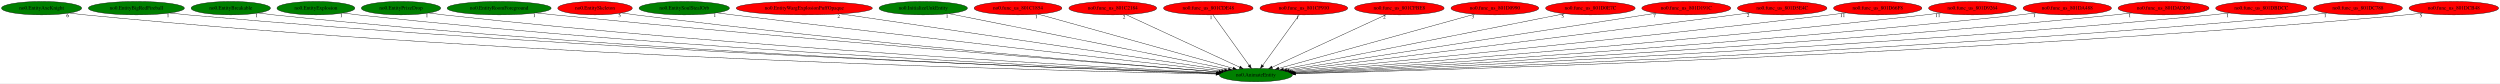
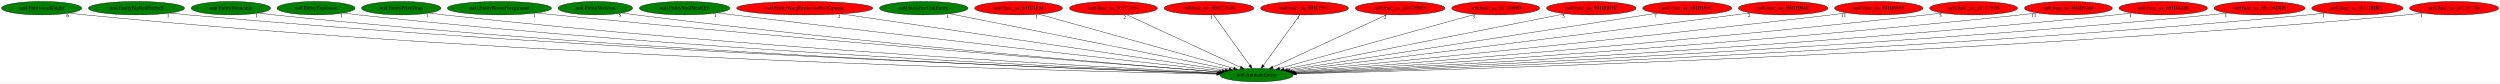
- <svg xmlns="http://www.w3.org/2000/svg" xmlns:xlink="http://www.w3.org/1999/xlink" width="6726pt" height="224pt" viewBox="0.00 0.00 6726.13 224.00">
+ <svg xmlns="http://www.w3.org/2000/svg" xmlns:xlink="http://www.w3.org/1999/xlink" width="6722pt" height="224pt" viewBox="0.00 0.00 6722.48 224.00">
  <g id="graph0" class="graph" transform="scale(1 1) rotate(0) translate(4 220)">
-     <polygon fill="white" stroke="transparent" points="-4,4 -4,-220 6722.13,-220 6722.13,4 -4,4" />
+     <polygon fill="white" stroke="transparent" points="-4,4 -4,-220 6718.48,-220 6718.48,4 -4,4" />
    <g id="node1" class="node">
      <ellipse fill="green" stroke="black" cx="3374.89" cy="-18" rx="98.28" ry="18" />
      <text text-anchor="middle" x="3374.89" y="-14.3" font-family="Times,serif" font-size="14.00">no0.AnimateEntity</text>
    </g>
    <g id="node2" class="node">
      <g id="a_node2">
        <a xlink:href="no0.EntityAxeKnight.svg" xlink:title="no0.EntityAxeKnight">
          <ellipse fill="green" stroke="black" cx="107.89" cy="-198" rx="107.78" ry="18" />
          <text text-anchor="middle" x="107.89" y="-194.3" font-family="Times,serif" font-size="14.00">no0.EntityAxeKnight</text>
        </a>
      </g>
    </g>
    <g id="edge1" class="edge">
      <path fill="none" stroke="black" d="M182.98,-185.03C196.88,-183.12 211.31,-181.33 224.89,-180 1414.61,-63.42 2865.91,-28.59 3267.5,-20.86" />
      <polygon fill="black" stroke="black" points="3267.72,-24.36 3277.65,-20.67 3267.59,-17.36 3267.72,-24.36" />
      <text text-anchor="middle" x="177.98" y="-173.83" font-family="Times,serif" font-size="14.00">6</text>
    </g>
    <g id="node3" class="node">
      <g id="a_node3">
        <a xlink:href="no0.EntityBigRedFireball.svg" xlink:title="no0.EntityBigRedFireball">
          <ellipse fill="green" stroke="black" cx="362.89" cy="-198" rx="129.18" ry="18" />
          <text text-anchor="middle" x="362.89" y="-194.3" font-family="Times,serif" font-size="14.00">no0.EntityBigRedFireball</text>
        </a>
      </g>
    </g>
    <g id="edge2" class="edge">
      <path fill="none" stroke="black" d="M452.99,-185.02C468.93,-183.16 485.38,-181.39 500.89,-180 1579.88,-83.43 2892.28,-34.96 3269.14,-22.38" />
      <polygon fill="black" stroke="black" points="3269.33,-25.88 3279.21,-22.04 3269.1,-18.88 3269.33,-25.88" />
      <text text-anchor="middle" x="447.99" y="-173.82" font-family="Times,serif" font-size="14.00">1</text>
    </g>
    <g id="node4" class="node">
      <g id="a_node4">
        <a xlink:href="no0.EntityBreakable.svg" xlink:title="no0.EntityBreakable">
          <ellipse fill="green" stroke="black" cx="616.89" cy="-198" rx="106.68" ry="18" />
          <text text-anchor="middle" x="616.89" y="-194.3" font-family="Times,serif" font-size="14.00">no0.EntityBreakable</text>
        </a>
      </g>
    </g>
    <g id="edge3" class="edge">
      <path fill="none" stroke="black" d="M691.32,-185.04C704.79,-183.15 718.74,-181.37 731.89,-180 1714.92,-77.59 2910.93,-33.64 3268.85,-22.19" />
      <polygon fill="black" stroke="black" points="3269.06,-25.68 3278.94,-21.87 3268.83,-18.69 3269.06,-25.68" />
      <text text-anchor="middle" x="686.32" y="-173.84" font-family="Times,serif" font-size="14.00">1</text>
    </g>
    <g id="node5" class="node">
      <g id="a_node5">
        <a xlink:href="no0.EntityExplosion.svg" xlink:title="no0.EntityExplosion">
          <ellipse fill="green" stroke="black" cx="845.89" cy="-198" rx="104.78" ry="18" />
          <text text-anchor="middle" x="845.89" y="-194.3" font-family="Times,serif" font-size="14.00">no0.EntityExplosion</text>
        </a>
      </g>
    </g>
    <g id="edge4" class="edge">
      <path fill="none" stroke="black" d="M919.02,-185.09C932.27,-183.2 945.97,-181.4 958.89,-180 1849.77,-83.47 2932.17,-36.07 3269.44,-22.91" />
      <polygon fill="black" stroke="black" points="3269.82,-26.39 3279.68,-22.51 3269.55,-19.4 3269.82,-26.39" />
      <text text-anchor="middle" x="914.02" y="-173.89" font-family="Times,serif" font-size="14.00">1</text>
    </g>
    <g id="node6" class="node">
      <g id="a_node6">
        <a xlink:href="no0.EntityPrizeDrop.svg" xlink:title="no0.EntityPrizeDrop">
          <ellipse fill="green" stroke="black" cx="1074.89" cy="-198" rx="106.68" ry="18" />
          <text text-anchor="middle" x="1074.89" y="-194.3" font-family="Times,serif" font-size="14.00">no0.EntityPrizeDrop</text>
        </a>
      </g>
    </g>
    <g id="edge5" class="edge">
      <path fill="none" stroke="black" d="M1149.64,-185.14C1163.02,-183.25 1176.85,-181.44 1189.89,-180 1988.62,-91.66 2957.15,-39.48 3271.23,-23.94" />
      <polygon fill="black" stroke="black" points="3271.41,-27.43 3281.23,-23.44 3271.07,-20.44 3271.41,-27.43" />
      <text text-anchor="middle" x="1144.64" y="-173.94" font-family="Times,serif" font-size="14.00">1</text>
    </g>
    <g id="node7" class="node">
      <g id="a_node7">
        <a xlink:href="no0.EntityRoomForeground.svg" xlink:title="no0.EntityRoomForeground">
          <ellipse fill="green" stroke="black" cx="1338.89" cy="-198" rx="139.98" ry="18" />
          <text text-anchor="middle" x="1338.89" y="-194.3" font-family="Times,serif" font-size="14.00">no0.EntityRoomForeground</text>
        </a>
      </g>
    </g>
    <g id="edge6" class="edge">
      <path fill="none" stroke="black" d="M1438.23,-185.27C1454.81,-183.42 1471.83,-181.6 1487.89,-180 2171.01,-111.9 2995.07,-47.79 3275.75,-26.46" />
      <polygon fill="black" stroke="black" points="3276.2,-29.93 3285.91,-25.69 3275.67,-22.95 3276.2,-29.93" />
      <text text-anchor="middle" x="1433.23" y="-174.07" font-family="Times,serif" font-size="14.00">1</text>
    </g>
    <g id="node8" class="node">
      <g id="a_node8">
        <a xlink:href="no0.EntitySkeleton.svg" xlink:title="no0.EntitySkeleton">
-           <ellipse fill="red" stroke="black" cx="1596.89" cy="-198" rx="100.18" ry="18" />
+           <ellipse fill="green" stroke="black" cx="1596.89" cy="-198" rx="100.18" ry="18" />
          <text text-anchor="middle" x="1596.89" y="-194.3" font-family="Times,serif" font-size="14.00">no0.EntitySkeleton</text>
        </a>
      </g>
    </g>
    <g id="edge7" class="edge">
      <path fill="none" stroke="black" d="M1668.04,-185.29C1680.63,-183.39 1693.63,-181.55 1705.89,-180 2300.13,-105.06 3017.28,-46.58 3275.91,-26.51" />
      <polygon fill="black" stroke="black" points="3276.33,-29.99 3286.03,-25.73 3275.79,-23.01 3276.33,-29.99" />
      <text text-anchor="middle" x="1663.04" y="-174.09" font-family="Times,serif" font-size="14.00">5</text>
    </g>
    <g id="node9" class="node">
      <g id="a_node9">
        <a xlink:href="no0.EntitySoulStealOrb.svg" xlink:title="no0.EntitySoulStealOrb">
          <ellipse fill="green" stroke="black" cx="1836.89" cy="-198" rx="121.58" ry="18" />
          <text text-anchor="middle" x="1836.89" y="-194.3" font-family="Times,serif" font-size="14.00">no0.EntitySoulStealOrb</text>
        </a>
      </g>
    </g>
    <g id="edge8" class="edge">
      <path fill="none" stroke="black" d="M1924.24,-185.48C1938.81,-183.61 1953.78,-181.72 1967.89,-180 2463.33,-119.51 3057.78,-53.71 3282.66,-29.07" />
      <polygon fill="black" stroke="black" points="3283.21,-32.53 3292.77,-27.96 3282.45,-25.57 3283.21,-32.53" />
      <text text-anchor="middle" x="1919.24" y="-174.28" font-family="Times,serif" font-size="14.00">1</text>
    </g>
    <g id="node10" class="node">
      <g id="a_node10">
        <a xlink:href="no0.EntityWargExplosionPuffOpaque.svg" xlink:title="no0.EntityWargExplosionPuffOpaque">
          <ellipse fill="red" stroke="black" cx="2159.89" cy="-198" rx="183.07" ry="18" />
          <text text-anchor="middle" x="2159.89" y="-194.3" font-family="Times,serif" font-size="14.00">no0.EntityWargExplosionPuffOpaque</text>
        </a>
      </g>
    </g>
    <g id="edge9" class="edge">
      <path fill="none" stroke="black" d="M2257.27,-182.73C2489.39,-148.73 3072.16,-63.35 3290.52,-31.36" />
      <polygon fill="black" stroke="black" points="3291.25,-34.79 3300.64,-29.88 3290.24,-27.86 3291.25,-34.79" />
      <text text-anchor="middle" x="2252.27" y="-171.53" font-family="Times,serif" font-size="14.00">2</text>
    </g>
    <g id="node11" class="node">
      <g id="a_node11">
        <a xlink:href="no0.InitializeUnkEntity.svg" xlink:title="no0.InitializeUnkEntity">
          <ellipse fill="green" stroke="black" cx="2479.89" cy="-198" rx="118.88" ry="18" />
          <text text-anchor="middle" x="2479.89" y="-194.3" font-family="Times,serif" font-size="14.00">no0.InitializeUnkEntity</text>
        </a>
      </g>
    </g>
    <g id="edge10" class="edge">
      <path fill="none" stroke="black" d="M2549,-183.25C2714.23,-150.39 3130.97,-67.51 3300.97,-33.7" />
      <polygon fill="black" stroke="black" points="3301.7,-37.12 3310.83,-31.74 3300.34,-30.26 3301.7,-37.12" />
      <text text-anchor="middle" x="2544" y="-172.05" font-family="Times,serif" font-size="14.00">1</text>
    </g>
    <g id="node12" class="node">
      <g id="a_node12">
        <a xlink:href="no0.func_us_801C1854.svg" xlink:title="no0.func_us_801C1854">
          <ellipse fill="red" stroke="black" cx="2734.89" cy="-198" rx="118.08" ry="18" />
          <text text-anchor="middle" x="2734.89" y="-194.3" font-family="Times,serif" font-size="14.00">no0.func_us_801C1854</text>
        </a>
      </g>
    </g>
    <g id="edge11" class="edge">
      <path fill="none" stroke="black" d="M2788.9,-181.98C2907.15,-149.09 3188.31,-70.89 3313.24,-36.15" />
      <polygon fill="black" stroke="black" points="3314.34,-39.47 3323.04,-33.42 3312.46,-32.73 3314.34,-39.47" />
      <text text-anchor="middle" x="2783.9" y="-170.78" font-family="Times,serif" font-size="14.00">1</text>
    </g>
    <g id="node13" class="node">
      <g id="a_node13">
        <a xlink:href="no0.func_us_801C2184.svg" xlink:title="no0.func_us_801C2184">
          <ellipse fill="red" stroke="black" cx="2989.89" cy="-198" rx="118.08" ry="18" />
          <text text-anchor="middle" x="2989.89" y="-194.3" font-family="Times,serif" font-size="14.00">no0.func_us_801C2184</text>
        </a>
      </g>
    </g>
    <g id="edge12" class="edge">
      <path fill="none" stroke="black" d="M3025.08,-180.73C3095.57,-148.14 3253.94,-74.92 3331.04,-39.27" />
      <polygon fill="black" stroke="black" points="3332.87,-42.28 3340.48,-34.91 3329.93,-35.93 3332.87,-42.28" />
      <text text-anchor="middle" x="3020.08" y="-169.53" font-family="Times,serif" font-size="14.00">2</text>
    </g>
    <g id="node14" class="node">
      <g id="a_node14">
        <a xlink:href="no0.func_us_801CDE48.svg" xlink:title="no0.func_us_801CDE48">
          <ellipse fill="red" stroke="black" cx="3246.89" cy="-198" rx="120.48" ry="18" />
          <text text-anchor="middle" x="3246.89" y="-194.3" font-family="Times,serif" font-size="14.00">no0.func_us_801CDE48</text>
        </a>
      </g>
    </g>
    <g id="edge13" class="edge">
      <path fill="none" stroke="black" d="M3259.16,-179.93C3281.81,-148.43 3330.28,-81.03 3356.74,-44.24" />
      <polygon fill="black" stroke="black" points="3359.66,-46.18 3362.65,-36.02 3353.97,-42.09 3359.66,-46.18" />
      <text text-anchor="middle" x="3254.16" y="-168.73" font-family="Times,serif" font-size="14.00">1</text>
    </g>
    <g id="node15" class="node">
      <g id="a_node15">
        <a xlink:href="no0.func_us_801CF910.svg" xlink:title="no0.func_us_801CF910">
          <ellipse fill="red" stroke="black" cx="3503.89" cy="-198" rx="118.08" ry="18" />
          <text text-anchor="middle" x="3503.89" y="-194.3" font-family="Times,serif" font-size="14.00">no0.func_us_801CF910</text>
        </a>
      </g>
    </g>
    <g id="edge14" class="edge">
      <path fill="none" stroke="black" d="M3491.52,-179.93C3468.69,-148.43 3419.85,-81.03 3393.18,-44.24" />
      <polygon fill="black" stroke="black" points="3395.92,-42.06 3387.22,-36.02 3390.26,-46.17 3395.92,-42.06" />
      <text text-anchor="middle" x="3486.52" y="-168.73" font-family="Times,serif" font-size="14.00">1</text>
    </g>
    <g id="node16" class="node">
      <g id="a_node16">
        <a xlink:href="no0.func_us_801CFBE8.svg" xlink:title="no0.func_us_801CFBE8">
          <ellipse fill="red" stroke="black" cx="3760.89" cy="-198" rx="120.48" ry="18" />
          <text text-anchor="middle" x="3760.89" y="-194.3" font-family="Times,serif" font-size="14.00">no0.func_us_801CFBE8</text>
        </a>
      </g>
    </g>
    <g id="edge15" class="edge">
      <path fill="none" stroke="black" d="M3725.61,-180.73C3654.94,-148.14 3496.16,-74.92 3418.85,-39.27" />
      <polygon fill="black" stroke="black" points="3419.94,-35.92 3409.39,-34.91 3417.01,-42.28 3419.94,-35.92" />
      <text text-anchor="middle" x="3720.61" y="-169.53" font-family="Times,serif" font-size="14.00">2</text>
    </g>
    <g id="node17" class="node">
      <g id="a_node17">
        <a xlink:href="no0.func_us_801D0990.svg" xlink:title="no0.func_us_801D0990">
          <ellipse fill="red" stroke="black" cx="4017.89" cy="-198" rx="118.08" ry="18" />
          <text text-anchor="middle" x="4017.89" y="-194.3" font-family="Times,serif" font-size="14.00">no0.func_us_801D0990</text>
        </a>
      </g>
    </g>
    <g id="edge16" class="edge">
      <path fill="none" stroke="black" d="M3963.62,-181.98C3844.82,-149.09 3562.35,-70.89 3436.83,-36.15" />
      <polygon fill="black" stroke="black" points="3437.56,-32.72 3426.99,-33.42 3435.69,-39.46 3437.56,-32.72" />
      <text text-anchor="middle" x="3958.62" y="-170.78" font-family="Times,serif" font-size="14.00">3</text>
    </g>
    <g id="node18" class="node">
      <g id="a_node18">
        <a xlink:href="no0.func_us_801D0E7C.svg" xlink:title="no0.func_us_801D0E7C">
          <ellipse fill="red" stroke="black" cx="4274.89" cy="-198" rx="120.48" ry="18" />
          <text text-anchor="middle" x="4274.89" y="-194.3" font-family="Times,serif" font-size="14.00">no0.func_us_801D0E7C</text>
        </a>
      </g>
    </g>
    <g id="edge17" class="edge">
      <path fill="none" stroke="black" d="M4205.39,-183.25C4039.14,-150.37 3619.66,-67.41 3448.92,-33.64" />
      <polygon fill="black" stroke="black" points="3449.5,-30.19 3439.01,-31.68 3448.14,-37.06 3449.5,-30.19" />
      <text text-anchor="middle" x="4200.39" y="-172.05" font-family="Times,serif" font-size="14.00">5</text>
    </g>
    <g id="node19" class="node">
      <g id="a_node19">
        <a xlink:href="no0.func_us_801D191C.svg" xlink:title="no0.func_us_801D191C">
          <ellipse fill="red" stroke="black" cx="4532.89" cy="-198" rx="119.68" ry="18" />
          <text text-anchor="middle" x="4532.89" y="-194.3" font-family="Times,serif" font-size="14.00">no0.func_us_801D191C</text>
        </a>
      </g>
    </g>
    <g id="edge18" class="edge">
      <path fill="none" stroke="black" d="M4452.38,-184.62C4240.96,-152.13 3671.56,-64.6 3457.64,-31.72" />
      <polygon fill="black" stroke="black" points="3458.14,-28.26 3447.72,-30.2 3457.07,-35.17 3458.14,-28.26" />
      <text text-anchor="middle" x="4447.38" y="-173.42" font-family="Times,serif" font-size="14.00">7</text>
    </g>
    <g id="node20" class="node">
      <g id="a_node20">
        <a xlink:href="no0.func_us_801D5E4C.svg" xlink:title="no0.func_us_801D5E4C">
          <ellipse fill="red" stroke="black" cx="4790.89" cy="-198" rx="120.48" ry="18" />
          <text text-anchor="middle" x="4790.89" y="-194.3" font-family="Times,serif" font-size="14.00">no0.func_us_801D5E4C</text>
        </a>
      </g>
    </g>
    <g id="edge19" class="edge">
      <path fill="none" stroke="black" d="M4704.16,-185.49C4690.04,-183.64 4675.56,-181.76 4661.89,-180 4211.96,-122.21 3673.19,-55.68 3464.01,-29.94" />
      <polygon fill="black" stroke="black" points="3464.35,-26.46 3454,-28.71 3463.49,-33.41 3464.35,-26.46" />
      <text text-anchor="middle" x="4699.16" y="-174.29" font-family="Times,serif" font-size="14.00">2</text>
    </g>
    <g id="node21" class="node">
      <g id="a_node21">
        <a xlink:href="no0.func_us_801D66F8.svg" xlink:title="no0.func_us_801D66F8">
          <ellipse fill="red" stroke="black" cx="5047.89" cy="-198" rx="118.88" ry="18" />
          <text text-anchor="middle" x="5047.89" y="-194.3" font-family="Times,serif" font-size="14.00">no0.func_us_801D66F8</text>
        </a>
      </g>
    </g>
    <g id="edge20" class="edge">
      <path fill="none" stroke="black" d="M4962.9,-185.37C4948.55,-183.51 4933.8,-181.65 4919.89,-180 4371.73,-115.05 3712.44,-51.04 3470.16,-27.98" />
      <polygon fill="black" stroke="black" points="3470.27,-24.48 3459.98,-27.02 3469.61,-31.45 3470.27,-24.48" />
      <text text-anchor="middle" x="4953.4" y="-174.17" font-family="Times,serif" font-size="14.00">11</text>
    </g>
    <g id="node22" class="node">
      <g id="a_node22">
-         <a xlink:href="no0.func_us_801D9264.svg" xlink:title="no0.func_us_801D9264">
+         <a xlink:href="no0.func_us_801D7670.svg" xlink:title="no0.func_us_801D7670">
          <ellipse fill="red" stroke="black" cx="5302.89" cy="-198" rx="118.08" ry="18" />
-           <text text-anchor="middle" x="5302.89" y="-194.3" font-family="Times,serif" font-size="14.00">no0.func_us_801D9264</text>
+           <text text-anchor="middle" x="5302.89" y="-194.3" font-family="Times,serif" font-size="14.00">no0.func_us_801D7670</text>
        </a>
      </g>
    </g>
    <g id="edge21" class="edge">
      <path fill="none" stroke="black" d="M5218.93,-185.23C5204.58,-183.37 5189.82,-181.55 5175.89,-180 4528.27,-107.74 3746.76,-46.81 3474.3,-26.35" />
      <polygon fill="black" stroke="black" points="3474.28,-22.83 3464.04,-25.58 3473.75,-29.81 3474.28,-22.83" />
-       <text text-anchor="middle" x="5209.43" y="-174.03" font-family="Times,serif" font-size="14.00">11</text>
+       <text text-anchor="middle" x="5213.93" y="-174.03" font-family="Times,serif" font-size="14.00">5</text>
    </g>
    <g id="node23" class="node">
      <g id="a_node23">
-         <a xlink:href="no0.func_us_801DA488.svg" xlink:title="no0.func_us_801DA488">
-           <ellipse fill="red" stroke="black" cx="5557.89" cy="-198" rx="118.88" ry="18" />
-           <text text-anchor="middle" x="5557.89" y="-194.3" font-family="Times,serif" font-size="14.00">no0.func_us_801DA488</text>
+         <a xlink:href="no0.func_us_801D9264.svg" xlink:title="no0.func_us_801D9264">
+           <ellipse fill="red" stroke="black" cx="5557.89" cy="-198" rx="118.08" ry="18" />
+           <text text-anchor="middle" x="5557.89" y="-194.3" font-family="Times,serif" font-size="14.00">no0.func_us_801D9264</text>
        </a>
      </g>
    </g>
    <g id="edge22" class="edge">
-       <path fill="none" stroke="black" d="M5473.97,-185.2C5459.29,-183.32 5444.16,-181.51 5429.89,-180 4682.05,-101.1 3777.32,-43.25 3477.13,-25.05" />
+       <path fill="none" stroke="black" d="M5474.31,-185.24C5459.53,-183.35 5444.27,-181.52 5429.89,-180 4682.05,-101.1 3777.32,-43.25 3477.13,-25.05" />
      <polygon fill="black" stroke="black" points="3476.91,-21.53 3466.71,-24.42 3476.48,-28.52 3476.91,-21.53" />
-       <text text-anchor="middle" x="5468.97" y="-174" font-family="Times,serif" font-size="14.00">1</text>
+       <text text-anchor="middle" x="5464.81" y="-174.04" font-family="Times,serif" font-size="14.00">11</text>
    </g>
    <g id="node24" class="node">
      <g id="a_node24">
-         <a xlink:href="no0.func_us_801DADD0.svg" xlink:title="no0.func_us_801DADD0">
-           <ellipse fill="red" stroke="black" cx="5816.89" cy="-198" rx="122.38" ry="18" />
-           <text text-anchor="middle" x="5816.89" y="-194.3" font-family="Times,serif" font-size="14.00">no0.func_us_801DADD0</text>
+         <a xlink:href="no0.func_us_801DA488.svg" xlink:title="no0.func_us_801DA488">
+           <ellipse fill="red" stroke="black" cx="5812.89" cy="-198" rx="118.88" ry="18" />
+           <text text-anchor="middle" x="5812.89" y="-194.3" font-family="Times,serif" font-size="14.00">no0.func_us_801DA488</text>
        </a>
      </g>
    </g>
    <g id="edge23" class="edge">
-       <path fill="none" stroke="black" d="M5731.01,-185.11C5715.99,-183.25 5700.5,-181.46 5685.89,-180 4835.43,-95.27 3804.48,-40.27 3478.71,-24.03" />
-       <polygon fill="black" stroke="black" points="3478.51,-20.51 3468.34,-23.51 3478.16,-27.5 3478.51,-20.51" />
-       <text text-anchor="middle" x="5726.01" y="-173.91" font-family="Times,serif" font-size="14.00">1</text>
+       <path fill="none" stroke="black" d="M5729.32,-185.14C5714.54,-183.26 5699.28,-181.46 5684.89,-180 4835.17,-94.05 3804.94,-39.88 3478.96,-23.93" />
+       <polygon fill="black" stroke="black" points="3478.75,-20.42 3468.59,-23.43 3478.4,-27.41 3478.75,-20.42" />
+       <text text-anchor="middle" x="5724.32" y="-173.94" font-family="Times,serif" font-size="14.00">1</text>
    </g>
    <g id="node25" class="node">
      <g id="a_node25">
-         <a xlink:href="no0.func_us_801DBDCC.svg" xlink:title="no0.func_us_801DBDCC">
-           <ellipse fill="red" stroke="black" cx="6079.89" cy="-198" rx="122.68" ry="18" />
-           <text text-anchor="middle" x="6079.89" y="-194.3" font-family="Times,serif" font-size="14.00">no0.func_us_801DBDCC</text>
+         <a xlink:href="no0.func_us_801DADD0.svg" xlink:title="no0.func_us_801DADD0">
+           <ellipse fill="red" stroke="black" cx="6071.89" cy="-198" rx="122.38" ry="18" />
+           <text text-anchor="middle" x="6071.89" y="-194.3" font-family="Times,serif" font-size="14.00">no0.func_us_801DADD0</text>
        </a>
      </g>
    </g>
    <g id="edge24" class="edge">
-       <path fill="none" stroke="black" d="M5994.07,-185.12C5978.71,-183.23 5962.84,-181.43 5947.89,-180 4991.6,-88.6 3830.19,-37.29 3479.82,-23.09" />
-       <polygon fill="black" stroke="black" points="3479.82,-19.59 3469.69,-22.68 3479.54,-26.59 3479.82,-19.59" />
-       <text text-anchor="middle" x="5989.07" y="-173.92" font-family="Times,serif" font-size="14.00">1</text>
+       <path fill="none" stroke="black" d="M5986.37,-185.07C5971.24,-183.2 5955.61,-181.42 5940.89,-180 4987.52,-88.33 3829.63,-37.22 3479.84,-23.08" />
+       <polygon fill="black" stroke="black" points="3479.86,-19.58 3469.73,-22.68 3479.58,-26.58 3479.86,-19.58" />
+       <text text-anchor="middle" x="5981.37" y="-173.87" font-family="Times,serif" font-size="14.00">1</text>
    </g>
    <g id="node26" class="node">
      <g id="a_node26">
-         <a xlink:href="no0.func_us_801DC788.svg" xlink:title="no0.func_us_801DC788">
-           <ellipse fill="red" stroke="black" cx="6339.89" cy="-198" rx="119.68" ry="18" />
-           <text text-anchor="middle" x="6339.89" y="-194.3" font-family="Times,serif" font-size="14.00">no0.func_us_801DC788</text>
+         <a xlink:href="no0.func_us_801DBDCC.svg" xlink:title="no0.func_us_801DBDCC">
+           <ellipse fill="red" stroke="black" cx="6334.89" cy="-198" rx="122.68" ry="18" />
+           <text text-anchor="middle" x="6334.89" y="-194.3" font-family="Times,serif" font-size="14.00">no0.func_us_801DBDCC</text>
        </a>
      </g>
    </g>
    <g id="edge25" class="edge">
-       <path fill="none" stroke="black" d="M6256.68,-185.02C6241.79,-183.14 6226.4,-181.37 6211.89,-180 5148.76,-79.38 3855.13,-33.81 3480.91,-22.13" />
-       <polygon fill="black" stroke="black" points="3481.02,-18.64 3470.91,-21.82 3480.8,-25.63 3481.02,-18.64" />
-       <text text-anchor="middle" x="6251.68" y="-173.82" font-family="Times,serif" font-size="14.00">1</text>
+       <path fill="none" stroke="black" d="M6249.07,-185.05C6233.72,-183.17 6217.85,-181.39 6202.89,-180 5143.5,-81.75 3854.92,-34.58 3481.16,-22.32" />
+       <polygon fill="black" stroke="black" points="3481.01,-18.81 3470.9,-21.98 3480.78,-25.81 3481.01,-18.81" />
+       <text text-anchor="middle" x="6244.07" y="-173.85" font-family="Times,serif" font-size="14.00">1</text>
    </g>
    <g id="node27" class="node">
      <g id="a_node27">
-         <a xlink:href="no0.func_us_801DCB48.svg" xlink:title="no0.func_us_801DCB48">
-           <ellipse fill="red" stroke="black" cx="6597.89" cy="-198" rx="120.48" ry="18" />
-           <text text-anchor="middle" x="6597.89" y="-194.3" font-family="Times,serif" font-size="14.00">no0.func_us_801DCB48</text>
+         <a xlink:href="no0.func_us_801DC788.svg" xlink:title="no0.func_us_801DC788">
+           <ellipse fill="red" stroke="black" cx="6594.89" cy="-198" rx="119.68" ry="18" />
+           <text text-anchor="middle" x="6594.89" y="-194.3" font-family="Times,serif" font-size="14.00">no0.func_us_801DC788</text>
        </a>
      </g>
    </g>
    <g id="edge26" class="edge">
-       <path fill="none" stroke="black" d="M6514.38,-185.02C6499.26,-183.13 6483.62,-181.35 6468.89,-180 5300.91,-72.82 3877.84,-31.42 3481.67,-21.5" />
-       <polygon fill="black" stroke="black" points="3481.74,-18 3471.65,-21.25 3481.56,-25 3481.74,-18" />
-       <text text-anchor="middle" x="6509.38" y="-173.82" font-family="Times,serif" font-size="14.00">5</text>
+       <path fill="none" stroke="black" d="M6512.03,-185.01C6497.03,-183.12 6481.51,-181.35 6466.89,-180 5299.72,-72.28 3877.53,-31.26 3481.6,-21.46" />
+       <polygon fill="black" stroke="black" points="3481.68,-17.96 3471.59,-21.22 3481.5,-24.96 3481.68,-17.96" />
+       <text text-anchor="middle" x="6507.03" y="-173.81" font-family="Times,serif" font-size="14.00">1</text>
    </g>
  </g>
</svg>
